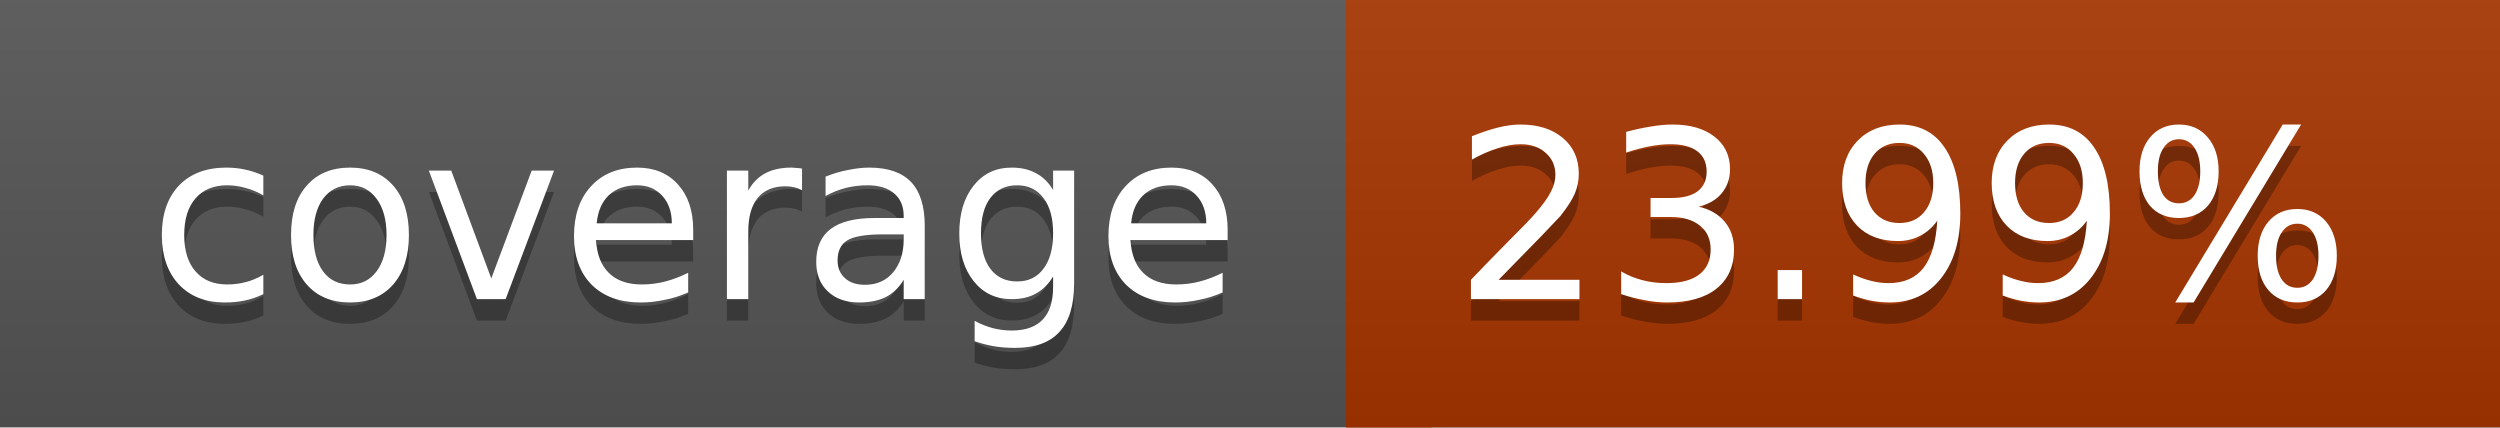
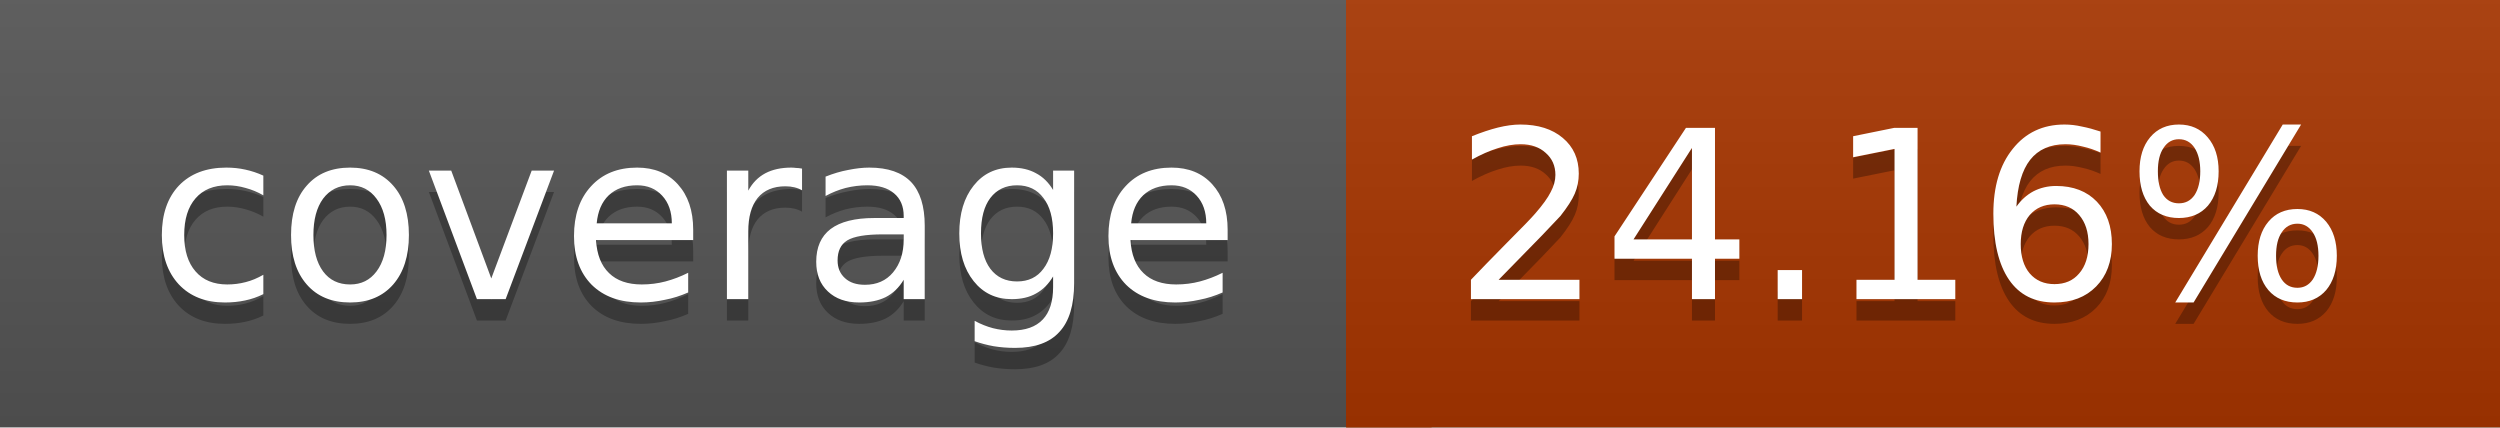
<svg xmlns="http://www.w3.org/2000/svg" width="117" height="20">
  <linearGradient id="a" x2="0" y2="100%">
    <stop offset="0" stop-color="#bbb" stop-opacity=".1" />
    <stop offset="1" stop-opacity=".1" />
  </linearGradient>
  <rect rx="0" width="117" height="20" fill="#555" />
  <rect rx="0" x="63" width="54" height="20" fill="#a83500" />
  <path fill="#a83500" d="M63 0h4v20h-4z" />
  <rect rx="0" width="117" height="20" fill="url(#a)" />
  <g fill="#fff" text-anchor="middle" font-family="DejaVu Sans,Verdana,Geneva,sans-serif" font-size="11">
    <text x="32.5" y="15" fill="#010101" fill-opacity=".3">coverage</text>
    <text x="32.5" y="14">coverage</text>
-     <text x="89" y="15" fill="#010101" fill-opacity=".3">23.99%</text>
-     <text x="89" y="14">23.99%</text>
+     <text x="89" y="15" fill="#010101" fill-opacity=".3">24.16%</text>
+     <text x="89" y="14">24.16%</text>
  </g>
</svg>
